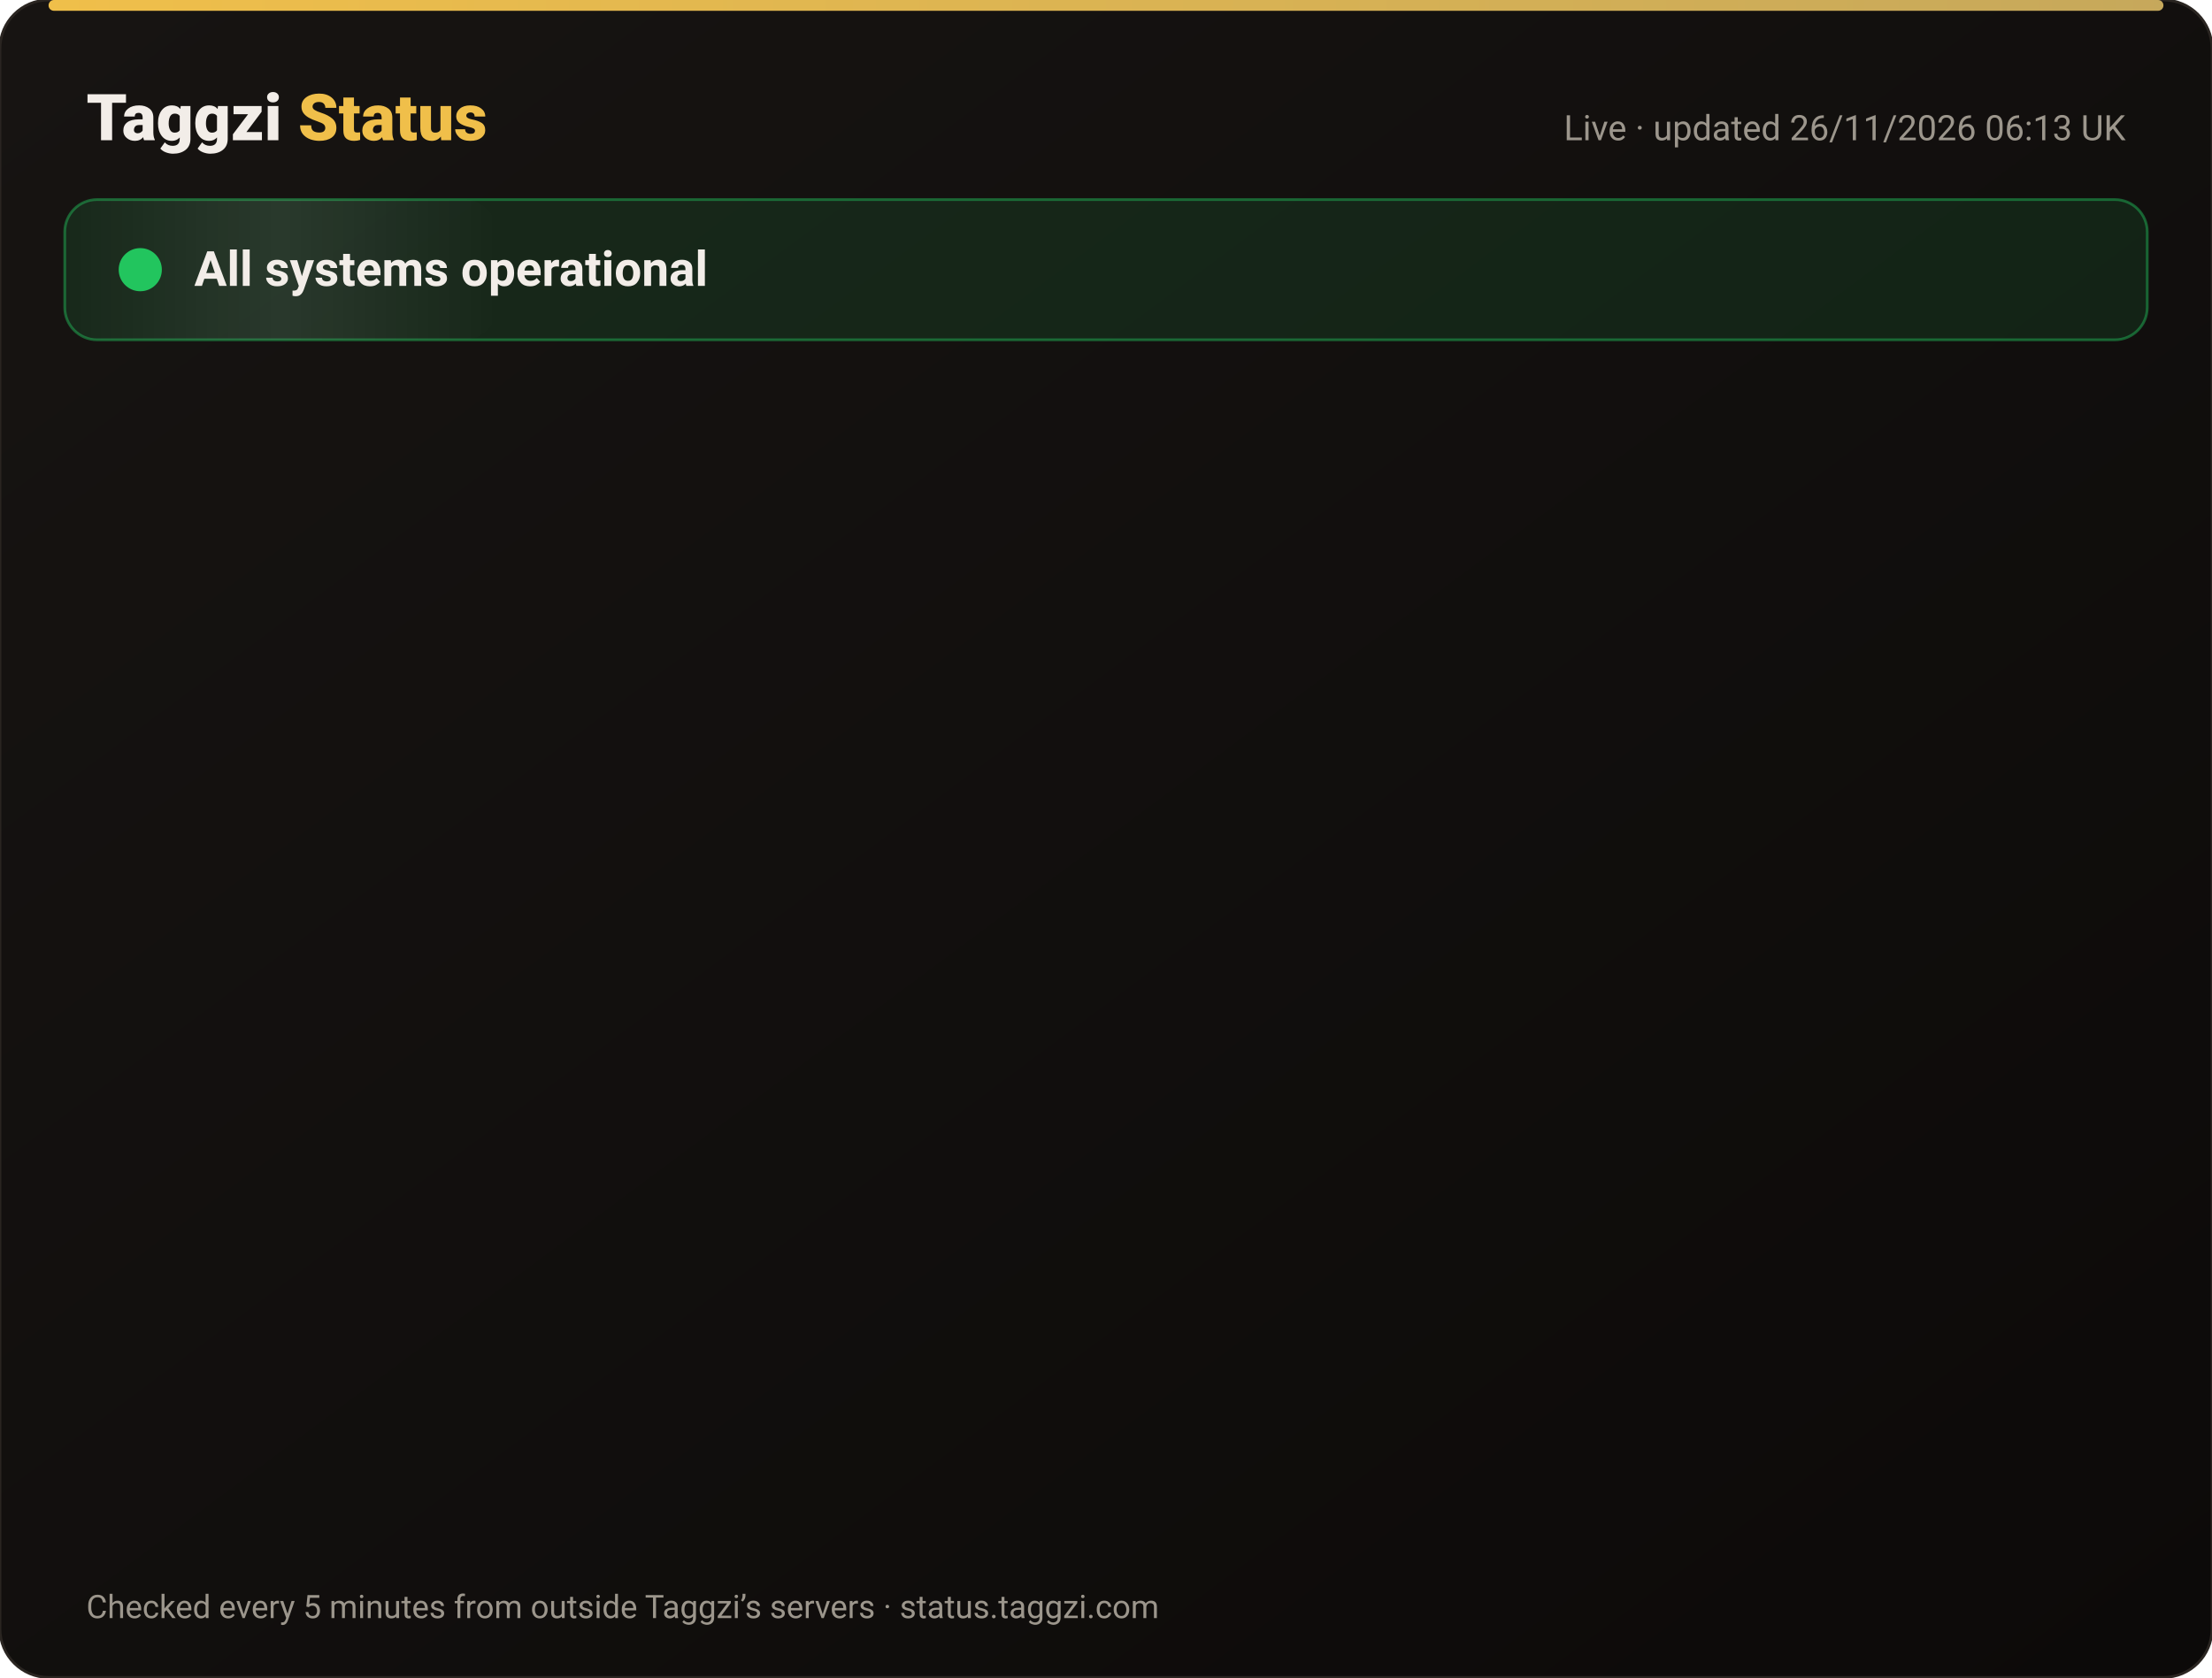
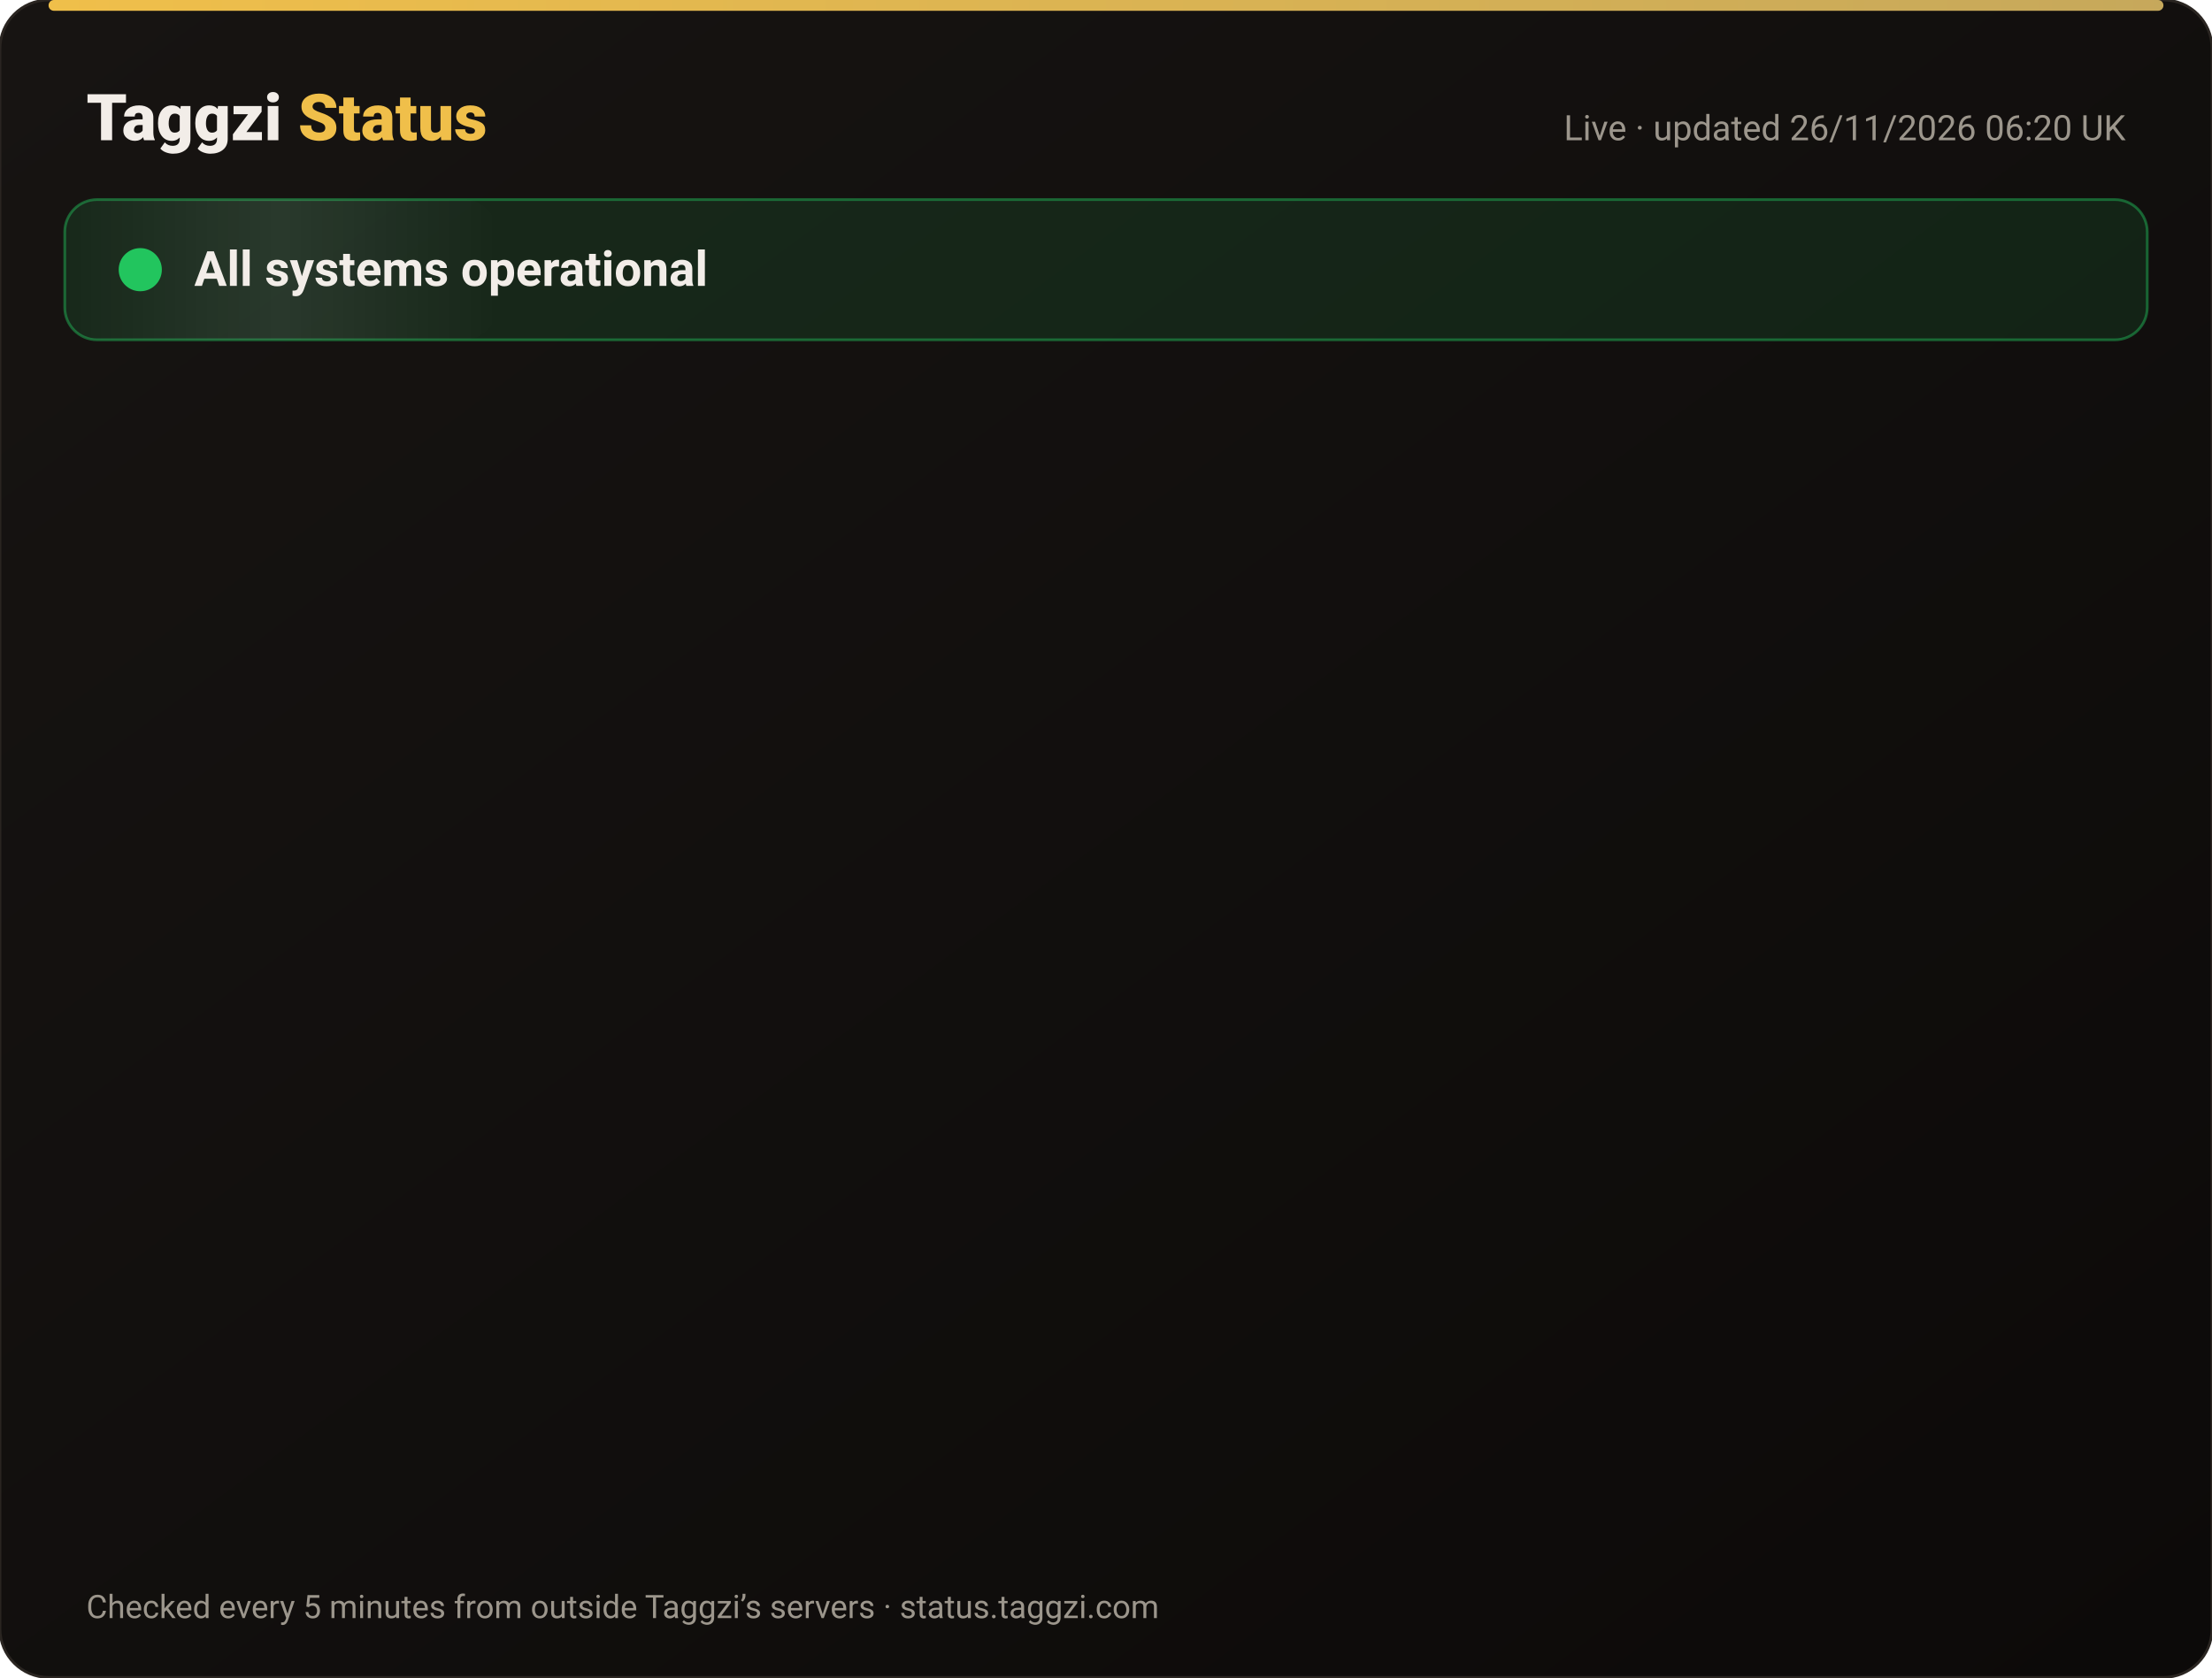
<svg xmlns="http://www.w3.org/2000/svg" width="820" height="622" viewBox="0 0 820 622" font-family="-apple-system,Segoe UI,Roboto,Helvetica,Arial,sans-serif">
  <defs>
    <linearGradient id="bg" x1="0" y1="0" x2="1" y2="1">
      <stop offset="0" stop-color="#171412" />
      <stop offset="1" stop-color="#0C0A09" />
    </linearGradient>
    <linearGradient id="gold" x1="0" x2="1">
      <stop offset="0" stop-color="#F0BF4A" />
      <stop offset="1" stop-color="#c6a85b" />
    </linearGradient>
    <linearGradient id="shine" x1="0" x2="1">
      <stop offset="0" stop-color="#fff" stop-opacity="0" />
      <stop offset=".5" stop-color="#fff" stop-opacity=".08" />
      <stop offset="1" stop-color="#fff" stop-opacity="0" />
    </linearGradient>
  </defs>
  <rect width="820" height="622" rx="18" fill="url(#bg)" stroke="#2a2521" />
  <rect x="18" y="0" width="784" height="4" rx="2" fill="url(#gold)" />
  <text x="32" y="52" font-size="24" font-weight="800" fill="#F2EDE8">Taggzi <tspan fill="#F0BF4A">Status</tspan>
  </text>
-   <text x="788" y="52" font-size="13" fill="#9C968C" text-anchor="end">Live · updated 26/11/2026 06:13 UK</text>
+   <text x="788" y="52" font-size="13" fill="#9C968C" text-anchor="end">Live · updated 26/11/2026 06:20 UK</text>
  <rect x="24" y="74" width="772" height="52" rx="12" fill="#22c55e" fill-opacity=".12" stroke="#22c55e" stroke-opacity=".45" />
  <rect x="24" y="74" width="160" height="52" rx="12" fill="url(#shine)">
    <animate attributeName="x" from="-160" to="820" dur="4s" repeatCount="indefinite" />
  </rect>
  <circle cx="52" cy="100" r="7" fill="#22c55e" />
  <circle cx="52" cy="100" r="7" fill="none" stroke="#22c55e" stroke-width="2">
    <animate attributeName="r" values="7;15;7" dur="2s" repeatCount="indefinite" />
    <animate attributeName="opacity" values=".9;0;.9" dur="2s" repeatCount="indefinite" />
  </circle>
  <text x="72" y="106" font-size="18" font-weight="700" fill="#F2EDE8">All systems operational</text>
  <g opacity="0">
    <animate attributeName="opacity" from="0" to="1" begin="0.00s" dur=".6s" fill="freeze" />
    <line x1="32" y1="188" x2="788" y2="188" stroke="#2a2521" />
    <circle cx="44" cy="166" r="6" fill="#22c55e">
      <animate attributeName="opacity" values="1;.45;1" dur="2.4s" begin="0.00s" repeatCount="indefinite" />
    </circle>
    <text x="62" y="171" font-size="15" font-weight="650" fill="#F2EDE8">Website</text>
    <text x="630" y="171" font-size="13" fill="#9C968C" text-anchor="end">99.98% uptime</text>
    <rect x="648" y="154" width="140" height="24" rx="12" fill="#22c55e" fill-opacity=".14" stroke="#22c55e" stroke-opacity=".5" />
    <text x="718" y="171" font-size="12" font-weight="700" fill="#22c55e" text-anchor="middle">Operational</text>
  </g>
  <g opacity="0">
    <animate attributeName="opacity" from="0" to="1" begin="0.15s" dur=".6s" fill="freeze" />
    <line x1="32" y1="234" x2="788" y2="234" stroke="#2a2521" />
    <circle cx="44" cy="212" r="6" fill="#22c55e">
      <animate attributeName="opacity" values="1;.45;1" dur="2.4s" begin="0.15s" repeatCount="indefinite" />
    </circle>
    <text x="62" y="217" font-size="15" font-weight="650" fill="#F2EDE8">Tag scans</text>
    <text x="630" y="217" font-size="13" fill="#9C968C" text-anchor="end">99.98% uptime</text>
    <rect x="648" y="200" width="140" height="24" rx="12" fill="#22c55e" fill-opacity=".14" stroke="#22c55e" stroke-opacity=".5" />
    <text x="718" y="217" font-size="12" font-weight="700" fill="#22c55e" text-anchor="middle">Operational</text>
  </g>
  <g opacity="0">
    <animate attributeName="opacity" from="0" to="1" begin="0.30s" dur=".6s" fill="freeze" />
    <line x1="32" y1="280" x2="788" y2="280" stroke="#2a2521" />
    <circle cx="44" cy="258" r="6" fill="#22c55e">
      <animate attributeName="opacity" values="1;.45;1" dur="2.4s" begin="0.30s" repeatCount="indefinite" />
    </circle>
    <text x="62" y="263" font-size="15" font-weight="650" fill="#F2EDE8">Manual tag lookup</text>
    <text x="630" y="263" font-size="13" fill="#9C968C" text-anchor="end">99.98% uptime</text>
    <rect x="648" y="246" width="140" height="24" rx="12" fill="#22c55e" fill-opacity=".14" stroke="#22c55e" stroke-opacity=".5" />
    <text x="718" y="263" font-size="12" font-weight="700" fill="#22c55e" text-anchor="middle">Operational</text>
  </g>
  <g opacity="0">
    <animate attributeName="opacity" from="0" to="1" begin="0.45s" dur=".6s" fill="freeze" />
    <line x1="32" y1="326" x2="788" y2="326" stroke="#2a2521" />
    <circle cx="44" cy="304" r="6" fill="#22c55e">
      <animate attributeName="opacity" values="1;.45;1" dur="2.4s" begin="0.45s" repeatCount="indefinite" />
    </circle>
    <text x="62" y="309" font-size="15" font-weight="650" fill="#F2EDE8">App &amp; login</text>
    <text x="630" y="309" font-size="13" fill="#9C968C" text-anchor="end">99.98% uptime</text>
    <rect x="648" y="292" width="140" height="24" rx="12" fill="#22c55e" fill-opacity=".14" stroke="#22c55e" stroke-opacity=".5" />
    <text x="718" y="309" font-size="12" font-weight="700" fill="#22c55e" text-anchor="middle">Operational</text>
  </g>
  <g opacity="0">
    <animate attributeName="opacity" from="0" to="1" begin="0.60s" dur=".6s" fill="freeze" />
    <line x1="32" y1="372" x2="788" y2="372" stroke="#2a2521" />
    <circle cx="44" cy="350" r="6" fill="#22c55e">
      <animate attributeName="opacity" values="1;.45;1" dur="2.4s" begin="0.60s" repeatCount="indefinite" />
    </circle>
    <text x="62" y="355" font-size="15" font-weight="650" fill="#F2EDE8">Community alerts</text>
    <text x="630" y="355" font-size="13" fill="#9C968C" text-anchor="end">99.98% uptime</text>
    <rect x="648" y="338" width="140" height="24" rx="12" fill="#22c55e" fill-opacity=".14" stroke="#22c55e" stroke-opacity=".5" />
    <text x="718" y="355" font-size="12" font-weight="700" fill="#22c55e" text-anchor="middle">Operational</text>
  </g>
  <g opacity="0">
    <animate attributeName="opacity" from="0" to="1" begin="0.75s" dur=".6s" fill="freeze" />
    <line x1="32" y1="418" x2="788" y2="418" stroke="#2a2521" />
    <circle cx="44" cy="396" r="6" fill="#22c55e">
      <animate attributeName="opacity" values="1;.45;1" dur="2.4s" begin="0.75s" repeatCount="indefinite" />
    </circle>
    <text x="62" y="401" font-size="15" font-weight="650" fill="#F2EDE8">Private calling</text>
    <text x="630" y="401" font-size="13" fill="#9C968C" text-anchor="end">99.98% uptime</text>
    <rect x="648" y="384" width="140" height="24" rx="12" fill="#22c55e" fill-opacity=".14" stroke="#22c55e" stroke-opacity=".5" />
    <text x="718" y="401" font-size="12" font-weight="700" fill="#22c55e" text-anchor="middle">Operational</text>
  </g>
  <g opacity="0">
    <animate attributeName="opacity" from="0" to="1" begin="0.90s" dur=".6s" fill="freeze" />
    <line x1="32" y1="464" x2="788" y2="464" stroke="#2a2521" />
    <circle cx="44" cy="442" r="6" fill="#22c55e">
      <animate attributeName="opacity" values="1;.45;1" dur="2.4s" begin="0.90s" repeatCount="indefinite" />
    </circle>
    <text x="62" y="447" font-size="15" font-weight="650" fill="#F2EDE8">Payments</text>
    <text x="630" y="447" font-size="13" fill="#9C968C" text-anchor="end">99.97% uptime</text>
    <rect x="648" y="430" width="140" height="24" rx="12" fill="#22c55e" fill-opacity=".14" stroke="#22c55e" stroke-opacity=".5" />
    <text x="718" y="447" font-size="12" font-weight="700" fill="#22c55e" text-anchor="middle">Operational</text>
  </g>
  <g opacity="0">
    <animate attributeName="opacity" from="0" to="1" begin="1.05s" dur=".6s" fill="freeze" />
    <line x1="32" y1="510" x2="788" y2="510" stroke="#2a2521" />
    <circle cx="44" cy="488" r="6" fill="#22c55e">
      <animate attributeName="opacity" values="1;.45;1" dur="2.4s" begin="1.05s" repeatCount="indefinite" />
    </circle>
    <text x="62" y="493" font-size="15" font-weight="650" fill="#F2EDE8">Email &amp; support</text>
    <text x="630" y="493" font-size="13" fill="#9C968C" text-anchor="end">99.98% uptime</text>
    <rect x="648" y="476" width="140" height="24" rx="12" fill="#22c55e" fill-opacity=".14" stroke="#22c55e" stroke-opacity=".5" />
    <text x="718" y="493" font-size="12" font-weight="700" fill="#22c55e" text-anchor="middle">Operational</text>
  </g>
  <g opacity="0">
    <animate attributeName="opacity" from="0" to="1" begin="1.20s" dur=".6s" fill="freeze" />
    <line x1="32" y1="556" x2="788" y2="556" stroke="#2a2521" />
    <circle cx="44" cy="534" r="6" fill="#22c55e">
      <animate attributeName="opacity" values="1;.45;1" dur="2.4s" begin="1.20s" repeatCount="indefinite" />
    </circle>
    <text x="62" y="539" font-size="15" font-weight="650" fill="#F2EDE8">Secure connection (SSL)</text>
    <text x="630" y="539" font-size="13" fill="#9C968C" text-anchor="end">100.00% uptime</text>
    <rect x="648" y="522" width="140" height="24" rx="12" fill="#22c55e" fill-opacity=".14" stroke="#22c55e" stroke-opacity=".5" />
    <text x="718" y="539" font-size="12" font-weight="700" fill="#22c55e" text-anchor="middle">Operational</text>
  </g>
  <text x="32" y="600" font-size="12" fill="#9C968C">Checked every 5 minutes from outside Taggzi’s servers · status.taggzi.com</text>
</svg>
